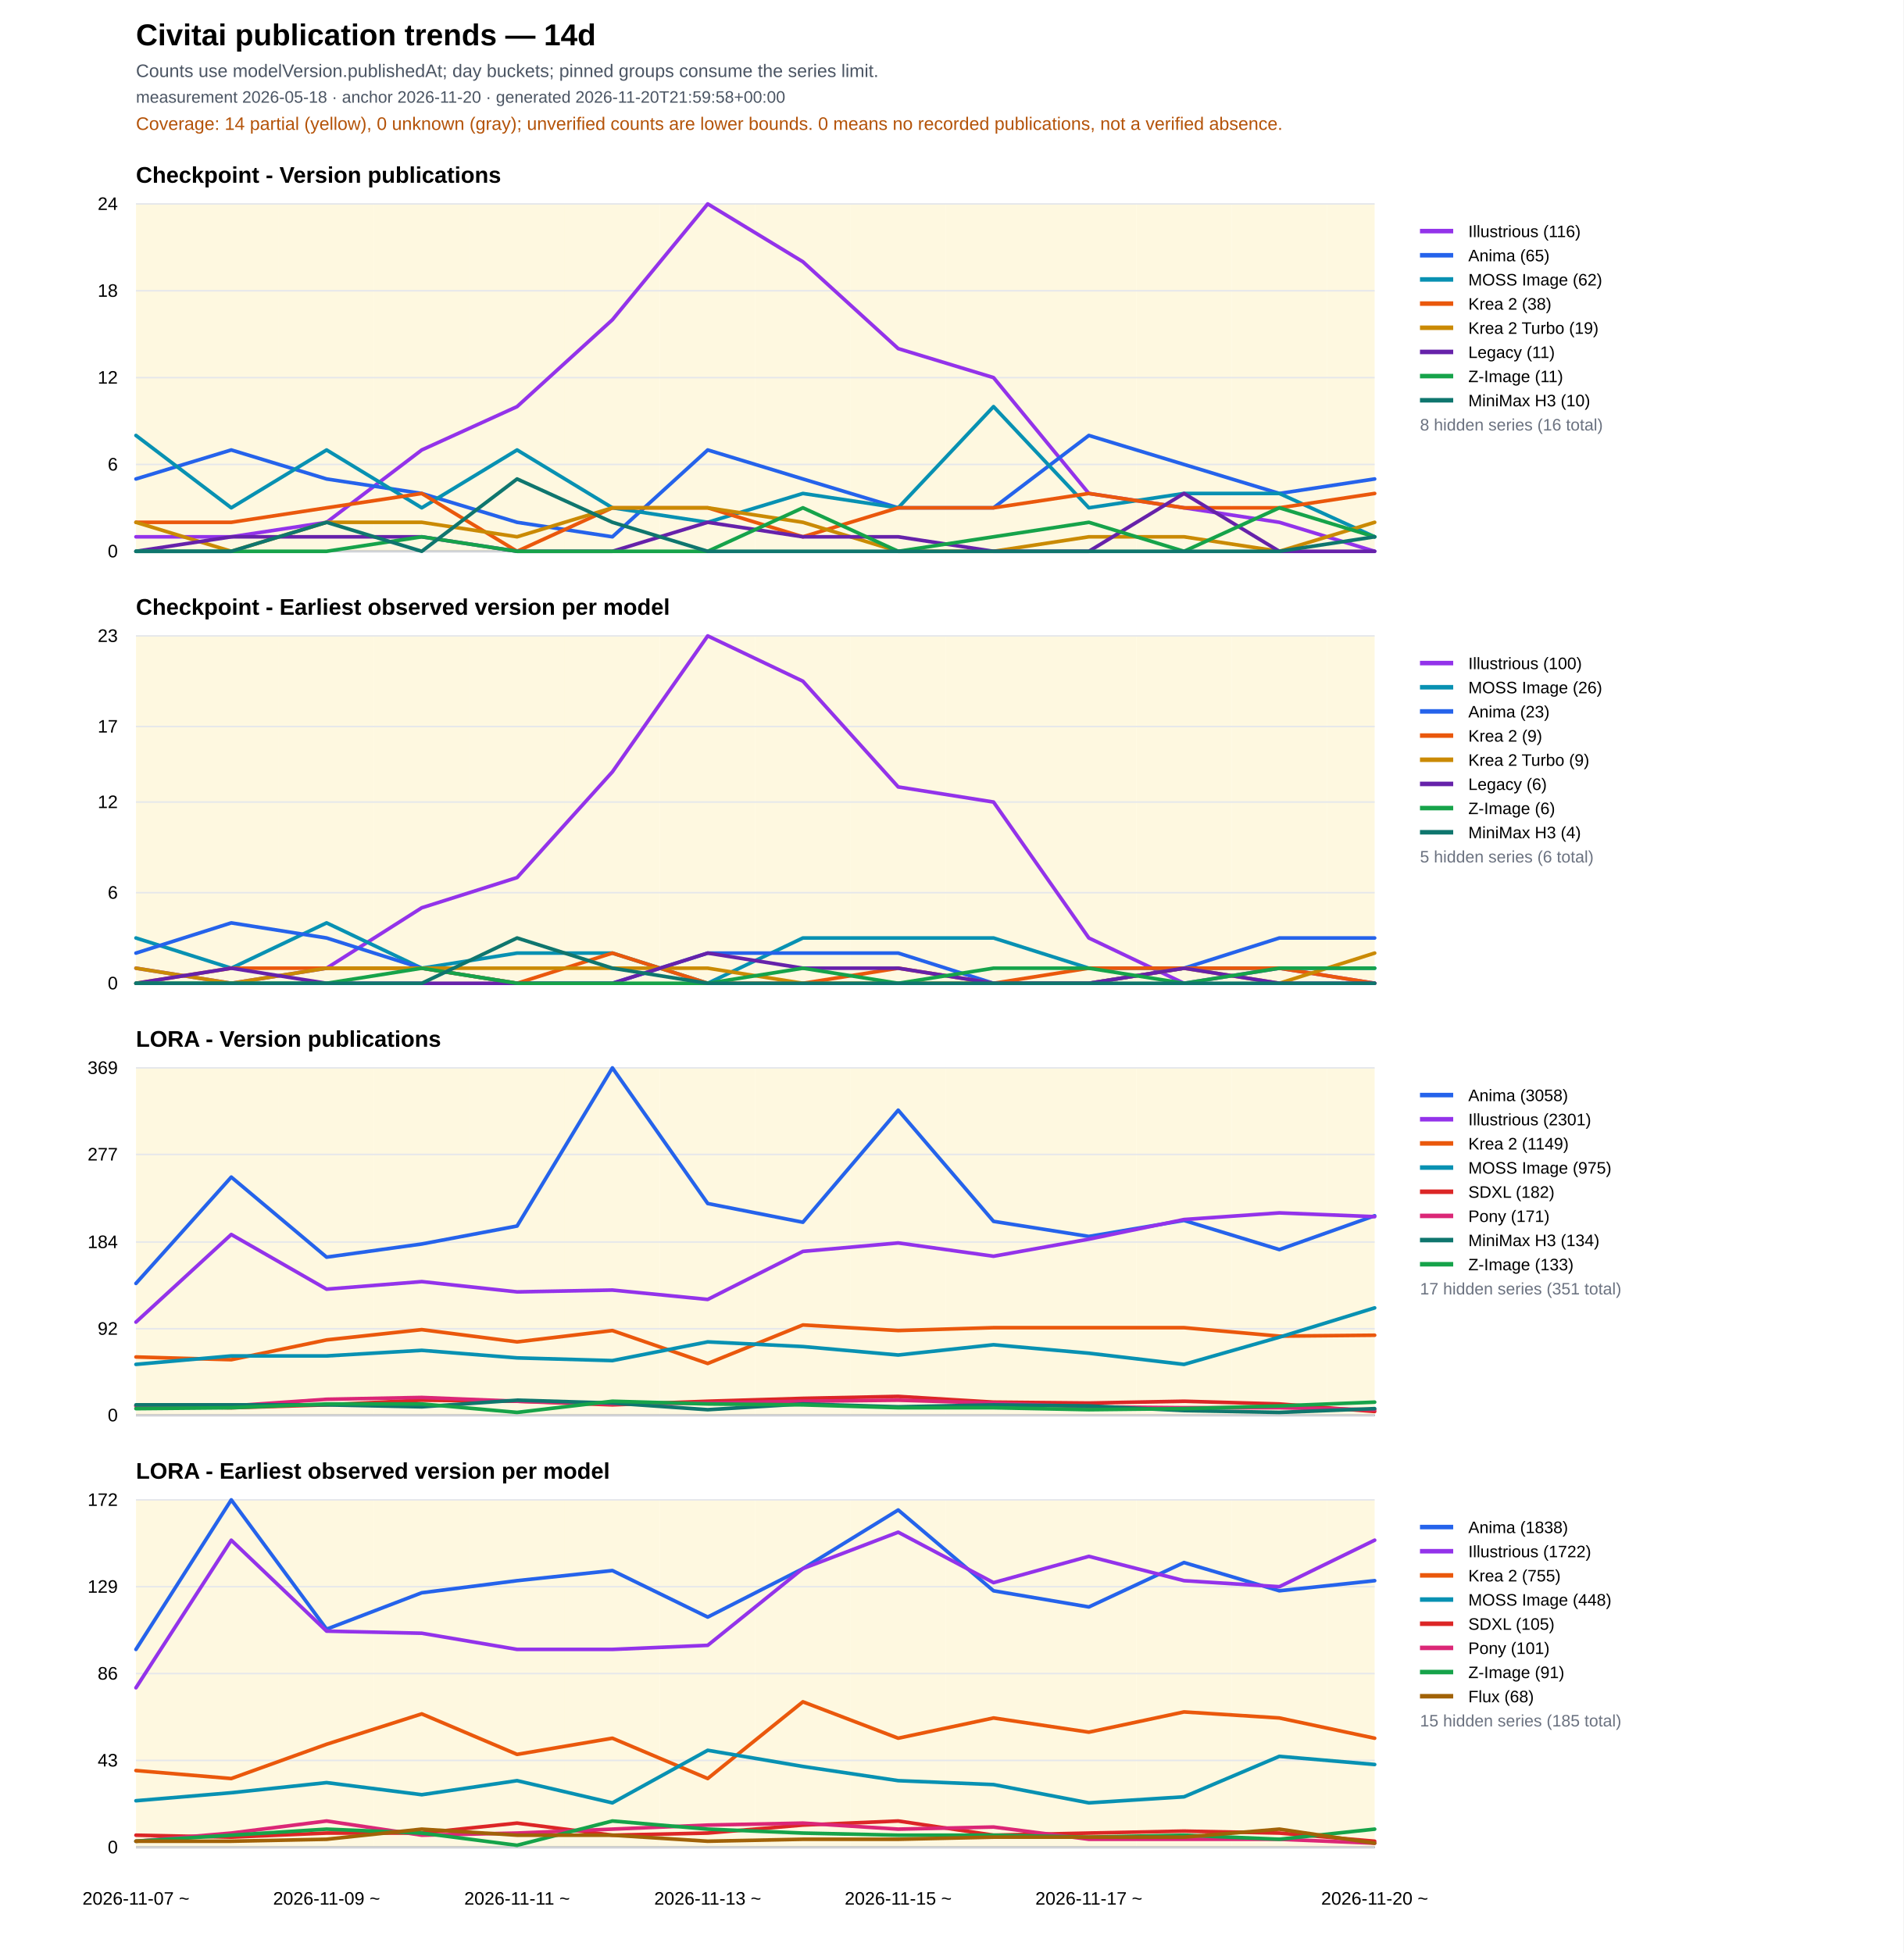
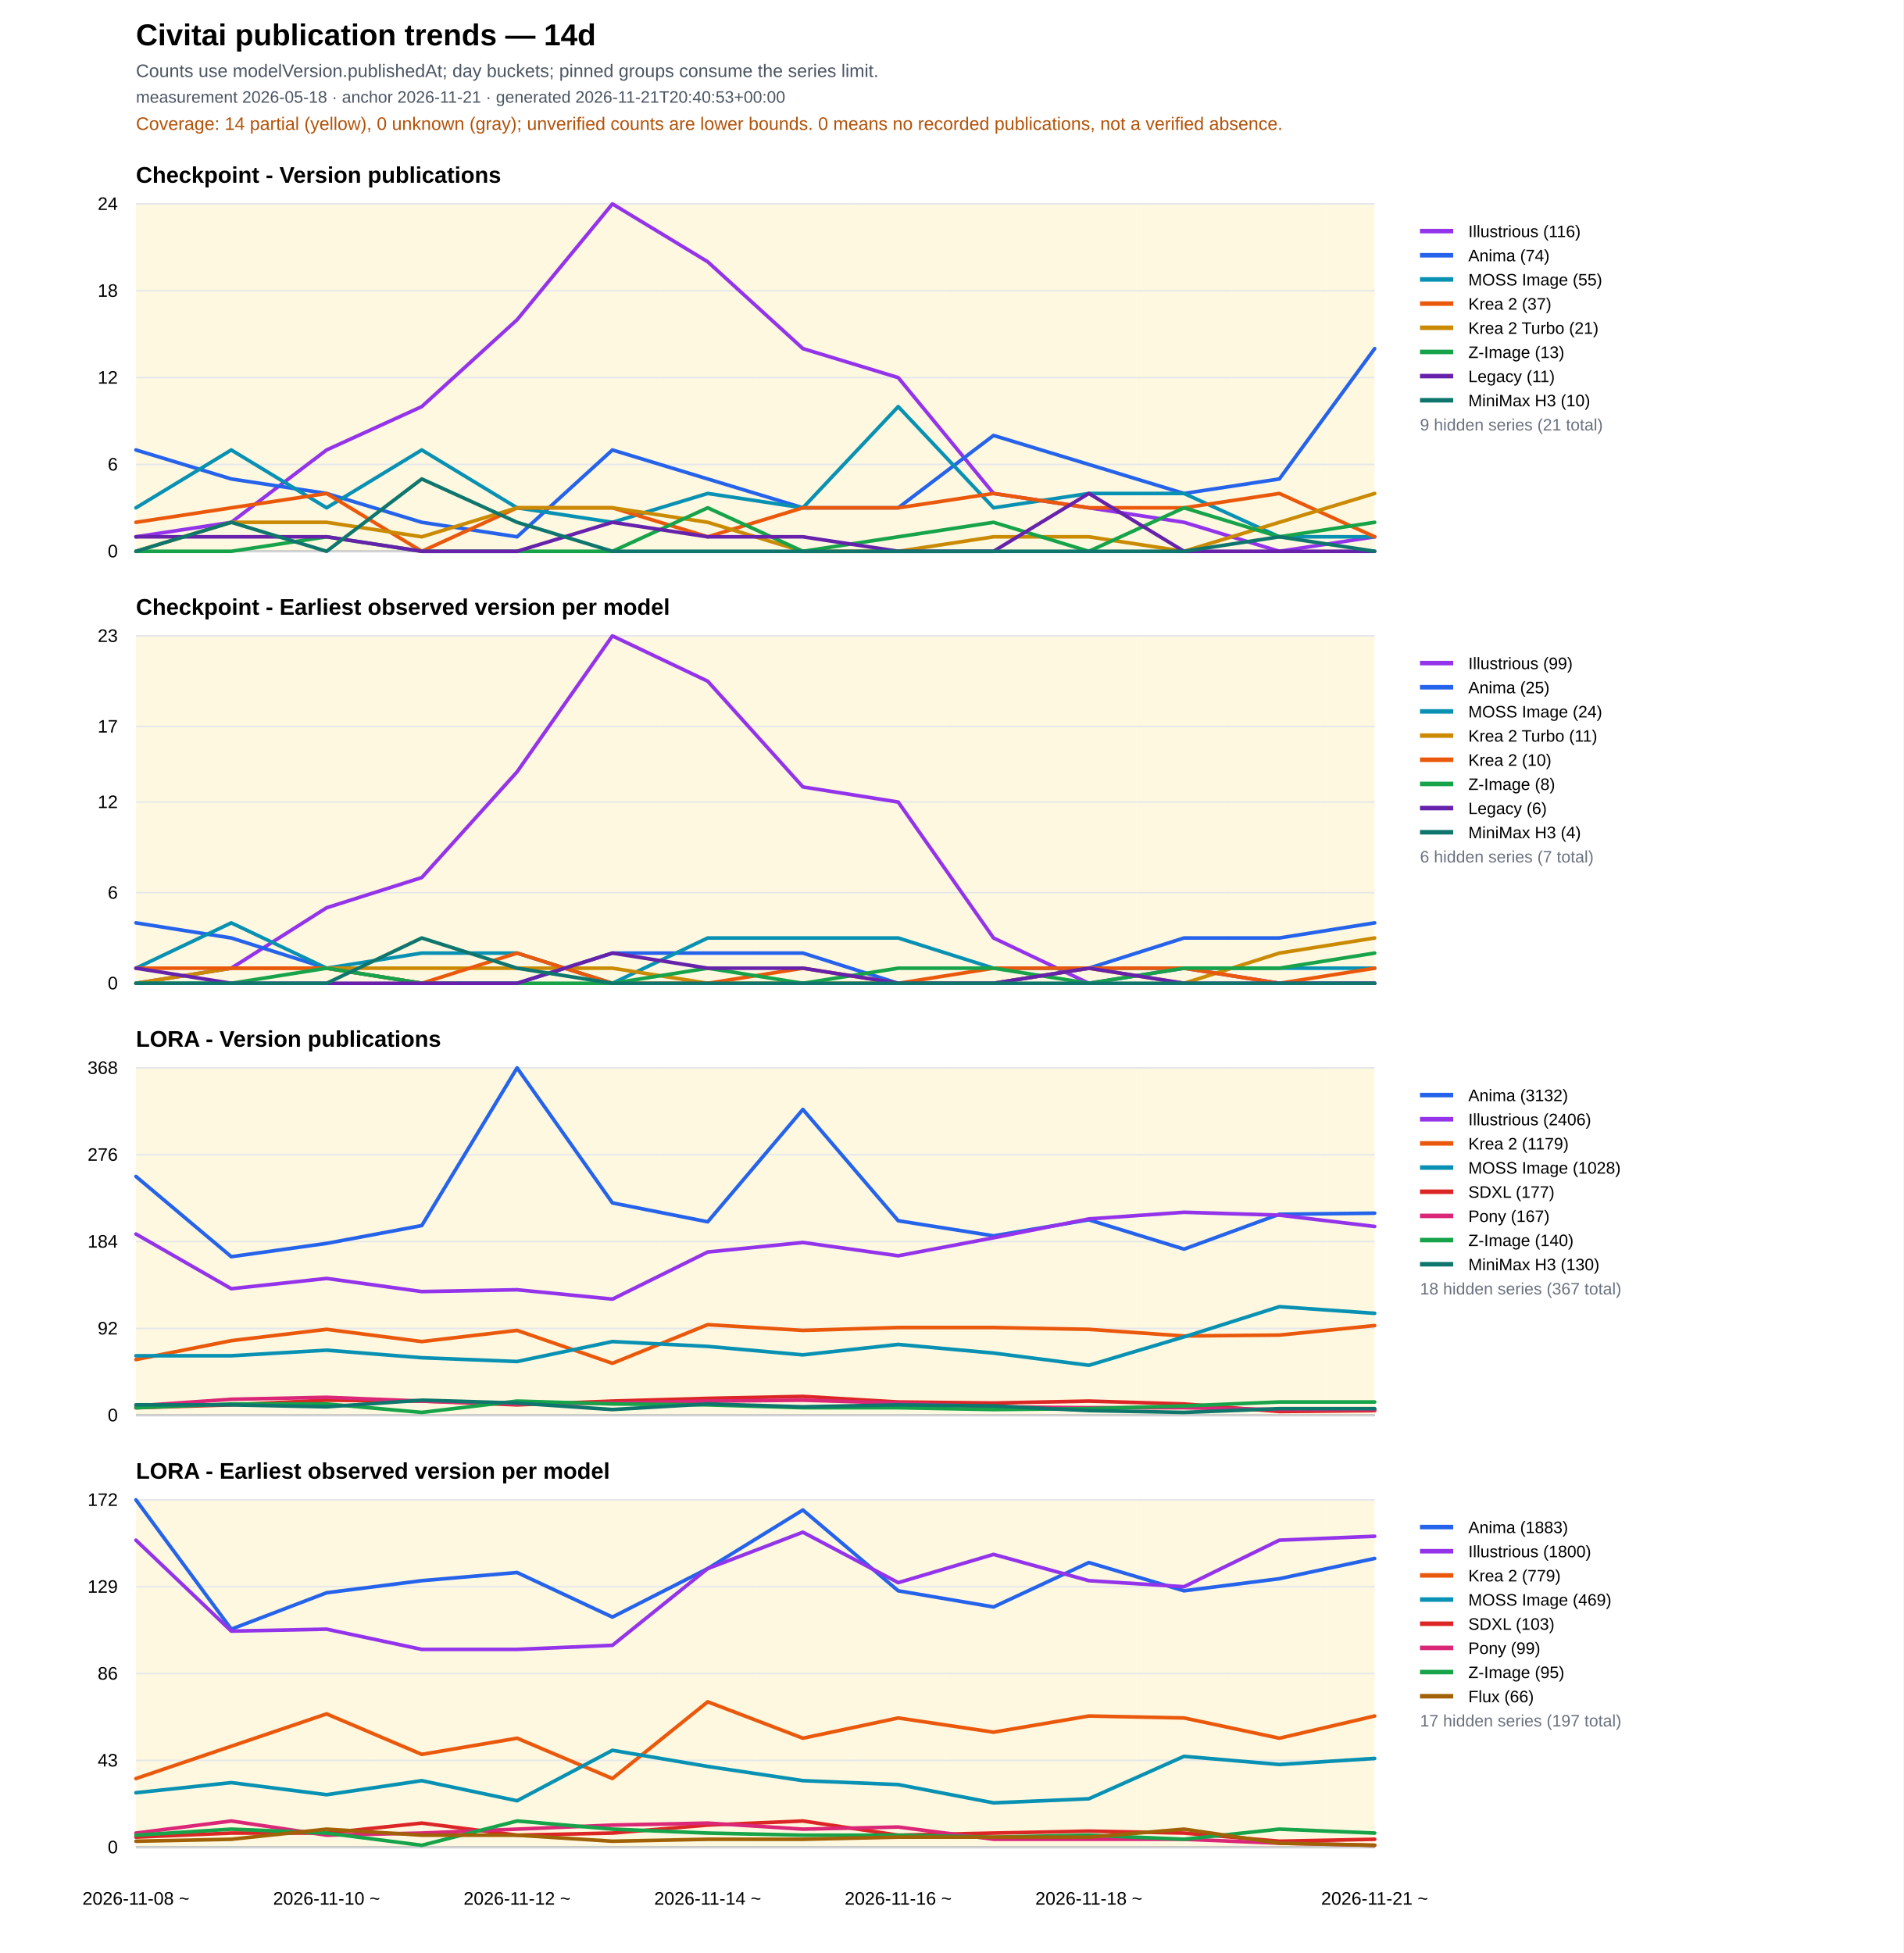
<svg xmlns="http://www.w3.org/2000/svg" width="1260" height="1293" viewBox="0 0 1260 1293">
  <rect width="100%" height="100%" fill="#ffffff" />
  <text x="90" y="30" font-family="Arial" font-size="20" font-weight="700">Civitai publication trends — 14d</text>
  <text x="90" y="51" font-family="Arial" font-size="12" fill="#4b5563">Counts use modelVersion.publishedAt; day buckets; pinned groups consume the series limit.</text>
-   <text x="90" y="68" font-family="Arial" font-size="11" fill="#4b5563">measurement 2026-05-18 · anchor 2026-11-20 · generated 2026-11-20T21:59:58+00:00</text>
+   <text x="90" y="68" font-family="Arial" font-size="11" fill="#4b5563">measurement 2026-05-18 · anchor 2026-11-21 · generated 2026-11-21T20:40:53+00:00</text>
  <text x="90" y="86" font-family="Arial" font-size="12" fill="#b45309">Coverage: 14 partial (yellow), 0 unknown (gray); unverified counts are lower bounds. 0 means no recorded publications, not a verified absence.</text>
  <text x="90" y="121.0" font-family="Arial" font-size="15" font-weight="700">Checkpoint - Version publications</text>
  <rect data-quality="partial" x="90.0" y="135.0" width="31.5" height="230" fill="#fef3c7" opacity="0.55" />
  <rect data-quality="partial" x="121.5" y="135.0" width="63.1" height="230" fill="#fef3c7" opacity="0.55" />
  <rect data-quality="partial" x="184.6" y="135.0" width="63.1" height="230" fill="#fef3c7" opacity="0.55" />
  <rect data-quality="partial" x="247.7" y="135.0" width="63.1" height="230" fill="#fef3c7" opacity="0.55" />
  <rect data-quality="partial" x="310.8" y="135.0" width="63.1" height="230" fill="#fef3c7" opacity="0.55" />
  <rect data-quality="partial" x="373.8" y="135.0" width="63.1" height="230" fill="#fef3c7" opacity="0.55" />
  <rect data-quality="partial" x="436.9" y="135.0" width="63.1" height="230" fill="#fef3c7" opacity="0.55" />
  <rect data-quality="partial" x="500.0" y="135.0" width="63.1" height="230" fill="#fef3c7" opacity="0.55" />
  <rect data-quality="partial" x="563.1" y="135.0" width="63.1" height="230" fill="#fef3c7" opacity="0.55" />
  <rect data-quality="partial" x="626.2" y="135.0" width="63.1" height="230" fill="#fef3c7" opacity="0.55" />
  <rect data-quality="partial" x="689.2" y="135.0" width="63.1" height="230" fill="#fef3c7" opacity="0.55" />
  <rect data-quality="partial" x="752.3" y="135.0" width="63.1" height="230" fill="#fef3c7" opacity="0.55" />
  <rect data-quality="partial" x="815.4" y="135.0" width="63.1" height="230" fill="#fef3c7" opacity="0.55" />
  <rect data-quality="partial" x="878.5" y="135.0" width="31.5" height="230" fill="#fef3c7" opacity="0.55" />
  <line x1="90" y1="365.0" x2="910" y2="365.0" stroke="#111827" />
  <line x1="90" y1="365.0" x2="910" y2="365.0" stroke="#e5e7eb" />
  <text x="78" y="369.0" text-anchor="end" font-family="Arial" font-size="12">0</text>
  <line x1="90" y1="307.5" x2="910" y2="307.5" stroke="#e5e7eb" />
  <text x="78" y="311.5" text-anchor="end" font-family="Arial" font-size="12">6</text>
  <line x1="90" y1="250.0" x2="910" y2="250.0" stroke="#e5e7eb" />
  <text x="78" y="254.0" text-anchor="end" font-family="Arial" font-size="12">12</text>
  <line x1="90" y1="192.5" x2="910" y2="192.5" stroke="#e5e7eb" />
  <text x="78" y="196.5" text-anchor="end" font-family="Arial" font-size="12">18</text>
  <line x1="90" y1="135.0" x2="910" y2="135.0" stroke="#e5e7eb" />
  <text x="78" y="139.0" text-anchor="end" font-family="Arial" font-size="12">24</text>
-   <polyline fill="none" stroke="#9333ea" stroke-width="2.4" stroke-linejoin="round" stroke-linecap="round" points="90.0,355.4 153.1,355.4 216.2,345.8 279.2,297.9 342.3,269.2 405.4,211.7 468.5,135.0 531.5,173.3 594.6,230.8 657.7,250.0 720.8,326.7 783.8,336.2 846.9,345.8 910.0,365.0" />
+   <polyline fill="none" stroke="#9333ea" stroke-width="2.4" stroke-linejoin="round" stroke-linecap="round" points="90.0,355.4 153.1,345.8 216.2,297.9 279.2,269.2 342.3,211.7 405.4,135.0 468.5,173.3 531.5,230.8 594.6,250.0 657.7,326.7 720.8,336.2 783.8,345.8 846.9,365.0 910.0,355.4" />
  <line x1="940" y1="153" x2="962" y2="153" stroke="#9333ea" stroke-width="3" />
  <text x="972" y="157" font-family="Arial" font-size="11">
    <tspan x="972" dy="0">Illustrious (116)</tspan>
  </text>
-   <polyline fill="none" stroke="#2563eb" stroke-width="2.4" stroke-linejoin="round" stroke-linecap="round" points="90.0,317.1 153.1,297.9 216.2,317.1 279.2,326.7 342.3,345.8 405.4,355.4 468.5,297.9 531.5,317.1 594.6,336.2 657.7,336.2 720.8,288.3 783.8,307.5 846.9,326.7 910.0,317.1" />
+   <polyline fill="none" stroke="#2563eb" stroke-width="2.4" stroke-linejoin="round" stroke-linecap="round" points="90.0,297.9 153.1,317.1 216.2,326.7 279.2,345.8 342.3,355.4 405.4,297.9 468.5,317.1 531.5,336.2 594.6,336.2 657.7,288.3 720.8,307.5 783.8,326.7 846.9,317.1 910.0,230.8" />
  <line x1="940" y1="169" x2="962" y2="169" stroke="#2563eb" stroke-width="3" />
  <text x="972" y="173" font-family="Arial" font-size="11">
-     <tspan x="972" dy="0">Anima (65)</tspan>
-   </text>
-   <polyline fill="none" stroke="#0891b2" stroke-width="2.4" stroke-linejoin="round" stroke-linecap="round" points="90.0,288.3 153.1,336.2 216.2,297.9 279.2,336.2 342.3,297.9 405.4,336.2 468.5,345.8 531.5,326.7 594.6,336.2 657.7,269.2 720.8,336.2 783.8,326.7 846.9,326.7 910.0,355.4" />
+     <tspan x="972" dy="0">Anima (74)</tspan>
+   </text>
+   <polyline fill="none" stroke="#0891b2" stroke-width="2.4" stroke-linejoin="round" stroke-linecap="round" points="90.0,336.2 153.1,297.9 216.2,336.2 279.2,297.9 342.3,336.2 405.4,345.8 468.5,326.7 531.5,336.2 594.6,269.2 657.7,336.2 720.8,326.7 783.8,326.7 846.9,355.4 910.0,355.4" />
  <line x1="940" y1="185" x2="962" y2="185" stroke="#0891b2" stroke-width="3" />
  <text x="972" y="189" font-family="Arial" font-size="11">
-     <tspan x="972" dy="0">MOSS Image (62)</tspan>
-   </text>
-   <polyline fill="none" stroke="#ea580c" stroke-width="2.4" stroke-linejoin="round" stroke-linecap="round" points="90.0,345.8 153.1,345.8 216.2,336.2 279.2,326.7 342.3,365.0 405.4,336.2 468.5,336.2 531.5,355.4 594.6,336.2 657.7,336.2 720.8,326.7 783.8,336.2 846.9,336.2 910.0,326.7" />
+     <tspan x="972" dy="0">MOSS Image (55)</tspan>
+   </text>
+   <polyline fill="none" stroke="#ea580c" stroke-width="2.4" stroke-linejoin="round" stroke-linecap="round" points="90.0,345.8 153.1,336.2 216.2,326.7 279.2,365.0 342.3,336.2 405.4,336.2 468.5,355.4 531.5,336.2 594.6,336.2 657.7,326.7 720.8,336.2 783.8,336.2 846.9,326.7 910.0,355.4" />
  <line x1="940" y1="201" x2="962" y2="201" stroke="#ea580c" stroke-width="3" />
  <text x="972" y="205" font-family="Arial" font-size="11">
-     <tspan x="972" dy="0">Krea 2 (38)</tspan>
-   </text>
-   <polyline fill="none" stroke="#ca8a04" stroke-width="2.4" stroke-linejoin="round" stroke-linecap="round" points="90.0,345.8 153.1,365.0 216.2,345.8 279.2,345.8 342.3,355.4 405.4,336.2 468.5,336.2 531.5,345.8 594.6,365.0 657.7,365.0 720.8,355.4 783.8,355.4 846.9,365.0 910.0,345.8" />
+     <tspan x="972" dy="0">Krea 2 (37)</tspan>
+   </text>
+   <polyline fill="none" stroke="#ca8a04" stroke-width="2.4" stroke-linejoin="round" stroke-linecap="round" points="90.0,365.0 153.1,345.8 216.2,345.8 279.2,355.4 342.3,336.2 405.4,336.2 468.5,345.8 531.5,365.0 594.6,365.0 657.7,355.4 720.8,355.4 783.8,365.0 846.9,345.8 910.0,326.7" />
  <line x1="940" y1="217" x2="962" y2="217" stroke="#ca8a04" stroke-width="3" />
  <text x="972" y="221" font-family="Arial" font-size="11">
-     <tspan x="972" dy="0">Krea 2 Turbo (19)</tspan>
-   </text>
-   <polyline fill="none" stroke="#6622aa" stroke-width="2.4" stroke-linejoin="round" stroke-linecap="round" points="90.0,365.0 153.1,355.4 216.2,355.4 279.2,355.4 342.3,365.0 405.4,365.0 468.5,345.8 531.5,355.4 594.6,355.4 657.7,365.0 720.8,365.0 783.8,326.7 846.9,365.0 910.0,365.0" />
-   <line x1="940" y1="233" x2="962" y2="233" stroke="#6622aa" stroke-width="3" />
+     <tspan x="972" dy="0">Krea 2 Turbo (21)</tspan>
+   </text>
+   <polyline fill="none" stroke="#16a34a" stroke-width="2.4" stroke-linejoin="round" stroke-linecap="round" points="90.0,365.0 153.1,365.0 216.2,355.4 279.2,365.0 342.3,365.0 405.4,365.0 468.5,336.2 531.5,365.0 594.6,355.4 657.7,345.8 720.8,365.0 783.8,336.2 846.9,355.4 910.0,345.8" />
+   <line x1="940" y1="233" x2="962" y2="233" stroke="#16a34a" stroke-width="3" />
  <text x="972" y="237" font-family="Arial" font-size="11">
+     <tspan x="972" dy="0">Z-Image (13)</tspan>
+   </text>
+   <polyline fill="none" stroke="#6622aa" stroke-width="2.4" stroke-linejoin="round" stroke-linecap="round" points="90.0,355.4 153.1,355.4 216.2,355.4 279.2,365.0 342.3,365.0 405.4,345.8 468.5,355.4 531.5,355.4 594.6,365.0 657.7,365.0 720.8,326.7 783.8,365.0 846.9,365.0 910.0,365.0" />
+   <line x1="940" y1="249" x2="962" y2="249" stroke="#6622aa" stroke-width="3" />
+   <text x="972" y="253" font-family="Arial" font-size="11">
    <tspan x="972" dy="0">Legacy (11)</tspan>
  </text>
-   <polyline fill="none" stroke="#16a34a" stroke-width="2.4" stroke-linejoin="round" stroke-linecap="round" points="90.0,365.0 153.1,365.0 216.2,365.0 279.2,355.4 342.3,365.0 405.4,365.0 468.5,365.0 531.5,336.2 594.6,365.0 657.7,355.4 720.8,345.8 783.8,365.0 846.9,336.2 910.0,355.4" />
-   <line x1="940" y1="249" x2="962" y2="249" stroke="#16a34a" stroke-width="3" />
-   <text x="972" y="253" font-family="Arial" font-size="11">
-     <tspan x="972" dy="0">Z-Image (11)</tspan>
-   </text>
-   <polyline fill="none" stroke="#0f766e" stroke-width="2.4" stroke-linejoin="round" stroke-linecap="round" points="90.0,365.0 153.1,365.0 216.2,345.8 279.2,365.0 342.3,317.1 405.4,345.8 468.5,365.0 531.5,365.0 594.6,365.0 657.7,365.0 720.8,365.0 783.8,365.0 846.9,365.0 910.0,355.4" />
+   <polyline fill="none" stroke="#0f766e" stroke-width="2.4" stroke-linejoin="round" stroke-linecap="round" points="90.0,365.0 153.1,345.8 216.2,365.0 279.2,317.1 342.3,345.8 405.4,365.0 468.5,365.0 531.5,365.0 594.6,365.0 657.7,365.0 720.8,365.0 783.8,365.0 846.9,355.4 910.0,365.0" />
  <line x1="940" y1="265" x2="962" y2="265" stroke="#0f766e" stroke-width="3" />
  <text x="972" y="269" font-family="Arial" font-size="11">
    <tspan x="972" dy="0">MiniMax H3 (10)</tspan>
  </text>
-   <text x="940" y="285" font-family="Arial" font-size="11" fill="#6b7280">8 hidden series (16 total)</text>
+   <text x="940" y="285" font-family="Arial" font-size="11" fill="#6b7280">9 hidden series (21 total)</text>
  <text x="90" y="407.0" font-family="Arial" font-size="15" font-weight="700">Checkpoint - Earliest observed version per model</text>
  <rect data-quality="partial" x="90.0" y="421.0" width="31.5" height="230" fill="#fef3c7" opacity="0.55" />
  <rect data-quality="partial" x="121.5" y="421.0" width="63.1" height="230" fill="#fef3c7" opacity="0.55" />
  <rect data-quality="partial" x="184.6" y="421.0" width="63.1" height="230" fill="#fef3c7" opacity="0.55" />
  <rect data-quality="partial" x="247.7" y="421.0" width="63.1" height="230" fill="#fef3c7" opacity="0.55" />
  <rect data-quality="partial" x="310.8" y="421.0" width="63.1" height="230" fill="#fef3c7" opacity="0.55" />
  <rect data-quality="partial" x="373.8" y="421.0" width="63.1" height="230" fill="#fef3c7" opacity="0.55" />
  <rect data-quality="partial" x="436.9" y="421.0" width="63.1" height="230" fill="#fef3c7" opacity="0.55" />
  <rect data-quality="partial" x="500.0" y="421.0" width="63.1" height="230" fill="#fef3c7" opacity="0.55" />
  <rect data-quality="partial" x="563.1" y="421.0" width="63.1" height="230" fill="#fef3c7" opacity="0.55" />
  <rect data-quality="partial" x="626.2" y="421.0" width="63.1" height="230" fill="#fef3c7" opacity="0.55" />
  <rect data-quality="partial" x="689.2" y="421.0" width="63.1" height="230" fill="#fef3c7" opacity="0.55" />
  <rect data-quality="partial" x="752.3" y="421.0" width="63.1" height="230" fill="#fef3c7" opacity="0.55" />
  <rect data-quality="partial" x="815.4" y="421.0" width="63.1" height="230" fill="#fef3c7" opacity="0.55" />
  <rect data-quality="partial" x="878.5" y="421.0" width="31.5" height="230" fill="#fef3c7" opacity="0.55" />
  <line x1="90" y1="651.0" x2="910" y2="651.0" stroke="#111827" />
  <line x1="90" y1="651.0" x2="910" y2="651.0" stroke="#e5e7eb" />
  <text x="78" y="655.0" text-anchor="end" font-family="Arial" font-size="12">0</text>
  <line x1="90" y1="591.0" x2="910" y2="591.0" stroke="#e5e7eb" />
  <text x="78" y="595.0" text-anchor="end" font-family="Arial" font-size="12">6</text>
  <line x1="90" y1="531.0" x2="910" y2="531.0" stroke="#e5e7eb" />
  <text x="78" y="535.0" text-anchor="end" font-family="Arial" font-size="12">12</text>
  <line x1="90" y1="481.0" x2="910" y2="481.0" stroke="#e5e7eb" />
  <text x="78" y="485.0" text-anchor="end" font-family="Arial" font-size="12">17</text>
  <line x1="90" y1="421.0" x2="910" y2="421.0" stroke="#e5e7eb" />
  <text x="78" y="425.0" text-anchor="end" font-family="Arial" font-size="12">23</text>
-   <polyline fill="none" stroke="#9333ea" stroke-width="2.4" stroke-linejoin="round" stroke-linecap="round" points="90.0,641.0 153.1,651.0 216.2,641.0 279.2,601.0 342.3,581.0 405.4,511.0 468.5,421.0 531.5,451.0 594.6,521.0 657.7,531.0 720.8,621.0 783.8,651.0 846.9,641.0 910.0,651.0" />
+   <polyline fill="none" stroke="#9333ea" stroke-width="2.4" stroke-linejoin="round" stroke-linecap="round" points="90.0,651.0 153.1,641.0 216.2,601.0 279.2,581.0 342.3,511.0 405.4,421.0 468.5,451.0 531.5,521.0 594.6,531.0 657.7,621.0 720.8,651.0 783.8,641.0 846.9,651.0 910.0,651.0" />
  <line x1="940" y1="439" x2="962" y2="439" stroke="#9333ea" stroke-width="3" />
  <text x="972" y="443" font-family="Arial" font-size="11">
-     <tspan x="972" dy="0">Illustrious (100)</tspan>
-   </text>
-   <polyline fill="none" stroke="#0891b2" stroke-width="2.4" stroke-linejoin="round" stroke-linecap="round" points="90.0,621.0 153.1,641.0 216.2,611.0 279.2,641.0 342.3,631.0 405.4,631.0 468.5,651.0 531.5,621.0 594.6,621.0 657.7,621.0 720.8,641.0 783.8,641.0 846.9,641.0 910.0,641.0" />
-   <line x1="940" y1="455" x2="962" y2="455" stroke="#0891b2" stroke-width="3" />
+     <tspan x="972" dy="0">Illustrious (99)</tspan>
+   </text>
+   <polyline fill="none" stroke="#2563eb" stroke-width="2.4" stroke-linejoin="round" stroke-linecap="round" points="90.0,611.0 153.1,621.0 216.2,641.0 279.2,651.0 342.3,651.0 405.4,631.0 468.5,631.0 531.5,631.0 594.6,651.0 657.7,651.0 720.8,641.0 783.8,621.0 846.9,621.0 910.0,611.0" />
+   <line x1="940" y1="455" x2="962" y2="455" stroke="#2563eb" stroke-width="3" />
  <text x="972" y="459" font-family="Arial" font-size="11">
-     <tspan x="972" dy="0">MOSS Image (26)</tspan>
-   </text>
-   <polyline fill="none" stroke="#2563eb" stroke-width="2.4" stroke-linejoin="round" stroke-linecap="round" points="90.0,631.0 153.1,611.0 216.2,621.0 279.2,641.0 342.3,651.0 405.4,651.0 468.5,631.0 531.5,631.0 594.6,631.0 657.7,651.0 720.8,651.0 783.8,641.0 846.9,621.0 910.0,621.0" />
-   <line x1="940" y1="471" x2="962" y2="471" stroke="#2563eb" stroke-width="3" />
+     <tspan x="972" dy="0">Anima (25)</tspan>
+   </text>
+   <polyline fill="none" stroke="#0891b2" stroke-width="2.4" stroke-linejoin="round" stroke-linecap="round" points="90.0,641.0 153.1,611.0 216.2,641.0 279.2,631.0 342.3,631.0 405.4,651.0 468.5,621.0 531.5,621.0 594.6,621.0 657.7,641.0 720.8,641.0 783.8,641.0 846.9,641.0 910.0,641.0" />
+   <line x1="940" y1="471" x2="962" y2="471" stroke="#0891b2" stroke-width="3" />
  <text x="972" y="475" font-family="Arial" font-size="11">
-     <tspan x="972" dy="0">Anima (23)</tspan>
-   </text>
-   <polyline fill="none" stroke="#ea580c" stroke-width="2.4" stroke-linejoin="round" stroke-linecap="round" points="90.0,651.0 153.1,641.0 216.2,641.0 279.2,641.0 342.3,651.0 405.4,631.0 468.5,651.0 531.5,651.0 594.6,641.0 657.7,651.0 720.8,641.0 783.8,641.0 846.9,641.0 910.0,651.0" />
-   <line x1="940" y1="487" x2="962" y2="487" stroke="#ea580c" stroke-width="3" />
+     <tspan x="972" dy="0">MOSS Image (24)</tspan>
+   </text>
+   <polyline fill="none" stroke="#ca8a04" stroke-width="2.4" stroke-linejoin="round" stroke-linecap="round" points="90.0,651.0 153.1,641.0 216.2,641.0 279.2,641.0 342.3,641.0 405.4,641.0 468.5,651.0 531.5,651.0 594.6,651.0 657.7,651.0 720.8,641.0 783.8,651.0 846.9,631.0 910.0,621.0" />
+   <line x1="940" y1="487" x2="962" y2="487" stroke="#ca8a04" stroke-width="3" />
  <text x="972" y="491" font-family="Arial" font-size="11">
-     <tspan x="972" dy="0">Krea 2 (9)</tspan>
-   </text>
-   <polyline fill="none" stroke="#ca8a04" stroke-width="2.4" stroke-linejoin="round" stroke-linecap="round" points="90.0,641.0 153.1,651.0 216.2,641.0 279.2,641.0 342.3,641.0 405.4,641.0 468.5,641.0 531.5,651.0 594.6,651.0 657.7,651.0 720.8,651.0 783.8,641.0 846.9,651.0 910.0,631.0" />
-   <line x1="940" y1="503" x2="962" y2="503" stroke="#ca8a04" stroke-width="3" />
+     <tspan x="972" dy="0">Krea 2 Turbo (11)</tspan>
+   </text>
+   <polyline fill="none" stroke="#ea580c" stroke-width="2.4" stroke-linejoin="round" stroke-linecap="round" points="90.0,641.0 153.1,641.0 216.2,641.0 279.2,651.0 342.3,631.0 405.4,651.0 468.5,651.0 531.5,641.0 594.6,651.0 657.7,641.0 720.8,641.0 783.8,641.0 846.9,651.0 910.0,641.0" />
+   <line x1="940" y1="503" x2="962" y2="503" stroke="#ea580c" stroke-width="3" />
  <text x="972" y="507" font-family="Arial" font-size="11">
-     <tspan x="972" dy="0">Krea 2 Turbo (9)</tspan>
-   </text>
-   <polyline fill="none" stroke="#6622aa" stroke-width="2.4" stroke-linejoin="round" stroke-linecap="round" points="90.0,651.0 153.1,641.0 216.2,651.0 279.2,651.0 342.3,651.0 405.4,651.0 468.5,631.0 531.5,641.0 594.6,641.0 657.7,651.0 720.8,651.0 783.8,641.0 846.9,651.0 910.0,651.0" />
-   <line x1="940" y1="519" x2="962" y2="519" stroke="#6622aa" stroke-width="3" />
+     <tspan x="972" dy="0">Krea 2 (10)</tspan>
+   </text>
+   <polyline fill="none" stroke="#16a34a" stroke-width="2.4" stroke-linejoin="round" stroke-linecap="round" points="90.0,651.0 153.1,651.0 216.2,641.0 279.2,651.0 342.3,651.0 405.4,651.0 468.5,641.0 531.5,651.0 594.6,641.0 657.7,641.0 720.8,651.0 783.8,641.0 846.9,641.0 910.0,631.0" />
+   <line x1="940" y1="519" x2="962" y2="519" stroke="#16a34a" stroke-width="3" />
  <text x="972" y="523" font-family="Arial" font-size="11">
+     <tspan x="972" dy="0">Z-Image (8)</tspan>
+   </text>
+   <polyline fill="none" stroke="#6622aa" stroke-width="2.4" stroke-linejoin="round" stroke-linecap="round" points="90.0,641.0 153.1,651.0 216.2,651.0 279.2,651.0 342.3,651.0 405.4,631.0 468.5,641.0 531.5,641.0 594.6,651.0 657.7,651.0 720.8,641.0 783.8,651.0 846.9,651.0 910.0,651.0" />
+   <line x1="940" y1="535" x2="962" y2="535" stroke="#6622aa" stroke-width="3" />
+   <text x="972" y="539" font-family="Arial" font-size="11">
    <tspan x="972" dy="0">Legacy (6)</tspan>
  </text>
-   <polyline fill="none" stroke="#16a34a" stroke-width="2.4" stroke-linejoin="round" stroke-linecap="round" points="90.0,651.0 153.1,651.0 216.2,651.0 279.2,641.0 342.3,651.0 405.4,651.0 468.5,651.0 531.5,641.0 594.6,651.0 657.7,641.0 720.8,641.0 783.8,651.0 846.9,641.0 910.0,641.0" />
-   <line x1="940" y1="535" x2="962" y2="535" stroke="#16a34a" stroke-width="3" />
-   <text x="972" y="539" font-family="Arial" font-size="11">
-     <tspan x="972" dy="0">Z-Image (6)</tspan>
-   </text>
-   <polyline fill="none" stroke="#0f766e" stroke-width="2.4" stroke-linejoin="round" stroke-linecap="round" points="90.0,651.0 153.1,651.0 216.2,651.0 279.2,651.0 342.3,621.0 405.4,641.0 468.5,651.0 531.5,651.0 594.6,651.0 657.7,651.0 720.8,651.0 783.8,651.0 846.9,651.0 910.0,651.0" />
+   <polyline fill="none" stroke="#0f766e" stroke-width="2.4" stroke-linejoin="round" stroke-linecap="round" points="90.0,651.0 153.1,651.0 216.2,651.0 279.2,621.0 342.3,641.0 405.4,651.0 468.5,651.0 531.5,651.0 594.6,651.0 657.7,651.0 720.8,651.0 783.8,651.0 846.9,651.0 910.0,651.0" />
  <line x1="940" y1="551" x2="962" y2="551" stroke="#0f766e" stroke-width="3" />
  <text x="972" y="555" font-family="Arial" font-size="11">
    <tspan x="972" dy="0">MiniMax H3 (4)</tspan>
  </text>
-   <text x="940" y="571" font-family="Arial" font-size="11" fill="#6b7280">5 hidden series (6 total)</text>
+   <text x="940" y="571" font-family="Arial" font-size="11" fill="#6b7280">6 hidden series (7 total)</text>
  <text x="90" y="693.0" font-family="Arial" font-size="15" font-weight="700">LORA - Version publications</text>
  <rect data-quality="partial" x="90.0" y="707.0" width="31.5" height="230" fill="#fef3c7" opacity="0.55" />
  <rect data-quality="partial" x="121.5" y="707.0" width="63.1" height="230" fill="#fef3c7" opacity="0.55" />
  <rect data-quality="partial" x="184.6" y="707.0" width="63.1" height="230" fill="#fef3c7" opacity="0.55" />
  <rect data-quality="partial" x="247.7" y="707.0" width="63.1" height="230" fill="#fef3c7" opacity="0.55" />
  <rect data-quality="partial" x="310.8" y="707.0" width="63.1" height="230" fill="#fef3c7" opacity="0.55" />
  <rect data-quality="partial" x="373.8" y="707.0" width="63.1" height="230" fill="#fef3c7" opacity="0.55" />
  <rect data-quality="partial" x="436.9" y="707.0" width="63.1" height="230" fill="#fef3c7" opacity="0.55" />
  <rect data-quality="partial" x="500.0" y="707.0" width="63.1" height="230" fill="#fef3c7" opacity="0.55" />
  <rect data-quality="partial" x="563.1" y="707.0" width="63.1" height="230" fill="#fef3c7" opacity="0.55" />
  <rect data-quality="partial" x="626.2" y="707.0" width="63.1" height="230" fill="#fef3c7" opacity="0.55" />
  <rect data-quality="partial" x="689.2" y="707.0" width="63.1" height="230" fill="#fef3c7" opacity="0.55" />
  <rect data-quality="partial" x="752.3" y="707.0" width="63.1" height="230" fill="#fef3c7" opacity="0.55" />
  <rect data-quality="partial" x="815.4" y="707.0" width="63.1" height="230" fill="#fef3c7" opacity="0.55" />
  <rect data-quality="partial" x="878.5" y="707.0" width="31.5" height="230" fill="#fef3c7" opacity="0.55" />
  <line x1="90" y1="937.0" x2="910" y2="937.0" stroke="#111827" />
  <line x1="90" y1="937.0" x2="910" y2="937.0" stroke="#e5e7eb" />
  <text x="78" y="941.0" text-anchor="end" font-family="Arial" font-size="12">0</text>
-   <line x1="90" y1="879.7" x2="910" y2="879.7" stroke="#e5e7eb" />
-   <text x="78" y="883.7" text-anchor="end" font-family="Arial" font-size="12">92</text>
-   <line x1="90" y1="822.3" x2="910" y2="822.3" stroke="#e5e7eb" />
-   <text x="78" y="826.3" text-anchor="end" font-family="Arial" font-size="12">184</text>
-   <line x1="90" y1="764.3" x2="910" y2="764.3" stroke="#e5e7eb" />
-   <text x="78" y="768.3" text-anchor="end" font-family="Arial" font-size="12">277</text>
+   <line x1="90" y1="879.5" x2="910" y2="879.5" stroke="#e5e7eb" />
+   <text x="78" y="883.5" text-anchor="end" font-family="Arial" font-size="12">92</text>
+   <line x1="90" y1="822.0" x2="910" y2="822.0" stroke="#e5e7eb" />
+   <text x="78" y="826.0" text-anchor="end" font-family="Arial" font-size="12">184</text>
+   <line x1="90" y1="764.5" x2="910" y2="764.5" stroke="#e5e7eb" />
+   <text x="78" y="768.5" text-anchor="end" font-family="Arial" font-size="12">276</text>
  <line x1="90" y1="707.0" x2="910" y2="707.0" stroke="#e5e7eb" />
-   <text x="78" y="711.0" text-anchor="end" font-family="Arial" font-size="12">369</text>
-   <polyline fill="none" stroke="#2563eb" stroke-width="2.4" stroke-linejoin="round" stroke-linecap="round" points="90.0,849.7 153.1,779.3 216.2,832.3 279.2,823.6 342.3,811.7 405.4,707.0 468.5,796.8 531.5,809.2 594.6,735.0 657.7,808.6 720.8,818.6 783.8,808.0 846.9,827.3 910.0,804.9" />
+   <text x="78" y="711.0" text-anchor="end" font-family="Arial" font-size="12">368</text>
+   <polyline fill="none" stroke="#2563eb" stroke-width="2.4" stroke-linejoin="round" stroke-linecap="round" points="90.0,778.9 153.1,832.0 216.2,823.2 279.2,811.4 342.3,707.0 405.4,796.4 468.5,808.9 531.5,734.5 594.6,808.2 657.7,818.2 720.8,807.6 783.8,827.0 846.9,803.9 910.0,803.2" />
  <line x1="940" y1="725" x2="962" y2="725" stroke="#2563eb" stroke-width="3" />
  <text x="972" y="729" font-family="Arial" font-size="11">
-     <tspan x="972" dy="0">Anima (3058)</tspan>
-   </text>
-   <polyline fill="none" stroke="#9333ea" stroke-width="2.4" stroke-linejoin="round" stroke-linecap="round" points="90.0,875.3 153.1,817.3 216.2,853.5 279.2,848.5 342.3,855.3 405.4,854.1 468.5,860.3 531.5,828.5 594.6,822.9 657.7,831.7 720.8,820.4 783.8,807.4 846.9,803.0 910.0,805.5" />
+     <tspan x="972" dy="0">Anima (3132)</tspan>
+   </text>
+   <polyline fill="none" stroke="#9333ea" stroke-width="2.4" stroke-linejoin="round" stroke-linecap="round" points="90.0,817.0 153.1,853.2 216.2,846.4 279.2,855.1 342.3,853.9 405.4,860.1 468.5,828.9 531.5,822.6 594.6,831.4 657.7,819.5 720.8,807.0 783.8,802.6 846.9,804.5 910.0,812.0" />
  <line x1="940" y1="741" x2="962" y2="741" stroke="#9333ea" stroke-width="3" />
  <text x="972" y="745" font-family="Arial" font-size="11">
-     <tspan x="972" dy="0">Illustrious (2301)</tspan>
-   </text>
-   <polyline fill="none" stroke="#ea580c" stroke-width="2.4" stroke-linejoin="round" stroke-linecap="round" points="90.0,898.4 153.1,900.2 216.2,887.1 279.2,880.3 342.3,888.4 405.4,880.9 468.5,902.7 531.5,877.2 594.6,880.9 657.7,879.0 720.8,879.0 783.8,879.0 846.9,884.6 910.0,884.0" />
+     <tspan x="972" dy="0">Illustrious (2406)</tspan>
+   </text>
+   <polyline fill="none" stroke="#ea580c" stroke-width="2.4" stroke-linejoin="round" stroke-linecap="round" points="90.0,900.1 153.1,887.6 216.2,880.1 279.2,888.2 342.3,880.8 405.4,902.6 468.5,877.0 531.5,880.8 594.6,878.9 657.7,878.9 720.8,880.1 783.8,884.5 846.9,883.9 910.0,877.6" />
  <line x1="940" y1="757" x2="962" y2="757" stroke="#ea580c" stroke-width="3" />
  <text x="972" y="761" font-family="Arial" font-size="11">
-     <tspan x="972" dy="0">Krea 2 (1149)</tspan>
-   </text>
-   <polyline fill="none" stroke="#0891b2" stroke-width="2.4" stroke-linejoin="round" stroke-linecap="round" points="90.0,903.3 153.1,897.7 216.2,897.7 279.2,894.0 342.3,899.0 405.4,900.8 468.5,888.4 531.5,891.5 594.6,897.1 657.7,890.3 720.8,895.9 783.8,903.3 846.9,885.3 910.0,865.9" />
+     <tspan x="972" dy="0">Krea 2 (1179)</tspan>
+   </text>
+   <polyline fill="none" stroke="#0891b2" stroke-width="2.4" stroke-linejoin="round" stroke-linecap="round" points="90.0,897.6 153.1,897.6 216.2,893.9 279.2,898.9 342.3,901.4 405.4,888.2 468.5,891.4 531.5,897.0 594.6,890.1 657.7,895.8 720.8,903.9 783.8,885.1 846.9,865.1 910.0,869.5" />
  <line x1="940" y1="773" x2="962" y2="773" stroke="#0891b2" stroke-width="3" />
  <text x="972" y="777" font-family="Arial" font-size="11">
-     <tspan x="972" dy="0">MOSS Image (975)</tspan>
-   </text>
-   <polyline fill="none" stroke="#dc2626" stroke-width="2.4" stroke-linejoin="round" stroke-linecap="round" points="90.0,930.8 153.1,932.0 216.2,930.1 279.2,927.0 342.3,927.7 405.4,930.1 468.5,927.7 531.5,925.8 594.6,924.5 657.7,928.3 720.8,928.9 783.8,927.7 846.9,929.5 910.0,934.5" />
+     <tspan x="972" dy="0">MOSS Image (1028)</tspan>
+   </text>
+   <polyline fill="none" stroke="#dc2626" stroke-width="2.4" stroke-linejoin="round" stroke-linecap="round" points="90.0,932.0 153.1,930.1 216.2,927.0 279.2,927.6 342.3,930.1 405.4,927.6 468.5,925.8 531.5,924.5 594.6,928.2 657.7,928.9 720.8,927.6 783.8,929.5 846.9,934.5 910.0,933.9" />
  <line x1="940" y1="789" x2="962" y2="789" stroke="#dc2626" stroke-width="3" />
  <text x="972" y="793" font-family="Arial" font-size="11">
-     <tspan x="972" dy="0">SDXL (182)</tspan>
-   </text>
-   <polyline fill="none" stroke="#db2777" stroke-width="2.4" stroke-linejoin="round" stroke-linecap="round" points="90.0,930.8 153.1,930.8 216.2,926.4 279.2,925.2 342.3,927.7 405.4,929.5 468.5,928.9 531.5,927.7 594.6,927.0 657.7,928.9 720.8,931.4 783.8,932.0 846.9,932.0 910.0,933.3" />
+     <tspan x="972" dy="0">SDXL (177)</tspan>
+   </text>
+   <polyline fill="none" stroke="#db2777" stroke-width="2.4" stroke-linejoin="round" stroke-linecap="round" points="90.0,930.8 153.1,926.4 216.2,925.1 279.2,927.6 342.3,929.5 405.4,928.9 468.5,927.6 531.5,927.0 594.6,928.9 657.7,931.4 720.8,932.0 783.8,932.0 846.9,933.2 910.0,933.2" />
  <line x1="940" y1="805" x2="962" y2="805" stroke="#db2777" stroke-width="3" />
  <text x="972" y="809" font-family="Arial" font-size="11">
-     <tspan x="972" dy="0">Pony (171)</tspan>
-   </text>
-   <polyline fill="none" stroke="#0f766e" stroke-width="2.4" stroke-linejoin="round" stroke-linecap="round" points="90.0,930.1 153.1,930.1 216.2,930.1 279.2,931.4 342.3,927.0 405.4,928.9 468.5,933.3 531.5,929.5 594.6,931.4 657.7,930.1 720.8,930.8 783.8,933.9 846.9,935.1 910.0,932.6" />
-   <line x1="940" y1="821" x2="962" y2="821" stroke="#0f766e" stroke-width="3" />
+     <tspan x="972" dy="0">Pony (167)</tspan>
+   </text>
+   <polyline fill="none" stroke="#16a34a" stroke-width="2.4" stroke-linejoin="round" stroke-linecap="round" points="90.0,932.0 153.1,929.5 216.2,929.5 279.2,935.1 342.3,927.6 405.4,929.5 468.5,930.1 531.5,932.0 594.6,932.0 657.7,933.2 720.8,932.6 783.8,930.8 846.9,928.2 910.0,928.2" />
+   <line x1="940" y1="821" x2="962" y2="821" stroke="#16a34a" stroke-width="3" />
  <text x="972" y="825" font-family="Arial" font-size="11">
-     <tspan x="972" dy="0">MiniMax H3 (134)</tspan>
-   </text>
-   <polyline fill="none" stroke="#16a34a" stroke-width="2.4" stroke-linejoin="round" stroke-linecap="round" points="90.0,932.6 153.1,932.0 216.2,929.5 279.2,929.5 342.3,935.1 405.4,927.7 468.5,929.5 531.5,930.1 594.6,932.0 657.7,932.0 720.8,933.3 783.8,932.6 846.9,930.8 910.0,928.3" />
-   <line x1="940" y1="837" x2="962" y2="837" stroke="#16a34a" stroke-width="3" />
+     <tspan x="972" dy="0">Z-Image (140)</tspan>
+   </text>
+   <polyline fill="none" stroke="#0f766e" stroke-width="2.4" stroke-linejoin="round" stroke-linecap="round" points="90.0,930.1 153.1,930.1 216.2,931.4 279.2,927.0 342.3,928.9 405.4,933.2 468.5,929.5 531.5,931.4 594.6,930.1 657.7,930.8 720.8,933.9 783.8,935.1 846.9,932.6 910.0,932.6" />
+   <line x1="940" y1="837" x2="962" y2="837" stroke="#0f766e" stroke-width="3" />
  <text x="972" y="841" font-family="Arial" font-size="11">
-     <tspan x="972" dy="0">Z-Image (133)</tspan>
-   </text>
-   <text x="940" y="857" font-family="Arial" font-size="11" fill="#6b7280">17 hidden series (351 total)</text>
+     <tspan x="972" dy="0">MiniMax H3 (130)</tspan>
+   </text>
+   <text x="940" y="857" font-family="Arial" font-size="11" fill="#6b7280">18 hidden series (367 total)</text>
  <text x="90" y="979.0" font-family="Arial" font-size="15" font-weight="700">LORA - Earliest observed version per model</text>
  <rect data-quality="partial" x="90.0" y="993.0" width="31.5" height="230" fill="#fef3c7" opacity="0.55" />
  <rect data-quality="partial" x="121.5" y="993.0" width="63.1" height="230" fill="#fef3c7" opacity="0.55" />
  <rect data-quality="partial" x="184.6" y="993.0" width="63.1" height="230" fill="#fef3c7" opacity="0.55" />
  <rect data-quality="partial" x="247.7" y="993.0" width="63.1" height="230" fill="#fef3c7" opacity="0.55" />
  <rect data-quality="partial" x="310.8" y="993.0" width="63.1" height="230" fill="#fef3c7" opacity="0.55" />
  <rect data-quality="partial" x="373.8" y="993.0" width="63.1" height="230" fill="#fef3c7" opacity="0.55" />
  <rect data-quality="partial" x="436.9" y="993.0" width="63.1" height="230" fill="#fef3c7" opacity="0.55" />
  <rect data-quality="partial" x="500.0" y="993.0" width="63.1" height="230" fill="#fef3c7" opacity="0.55" />
  <rect data-quality="partial" x="563.1" y="993.0" width="63.1" height="230" fill="#fef3c7" opacity="0.55" />
  <rect data-quality="partial" x="626.2" y="993.0" width="63.1" height="230" fill="#fef3c7" opacity="0.55" />
  <rect data-quality="partial" x="689.2" y="993.0" width="63.1" height="230" fill="#fef3c7" opacity="0.55" />
  <rect data-quality="partial" x="752.3" y="993.0" width="63.1" height="230" fill="#fef3c7" opacity="0.55" />
  <rect data-quality="partial" x="815.4" y="993.0" width="63.1" height="230" fill="#fef3c7" opacity="0.55" />
  <rect data-quality="partial" x="878.5" y="993.0" width="31.5" height="230" fill="#fef3c7" opacity="0.55" />
  <line x1="90" y1="1223.0" x2="910" y2="1223.0" stroke="#111827" />
  <line x1="90" y1="1223.0" x2="910" y2="1223.0" stroke="#e5e7eb" />
  <text x="78" y="1227.0" text-anchor="end" font-family="Arial" font-size="12">0</text>
  <line x1="90" y1="1165.5" x2="910" y2="1165.5" stroke="#e5e7eb" />
  <text x="78" y="1169.5" text-anchor="end" font-family="Arial" font-size="12">43</text>
  <line x1="90" y1="1108.0" x2="910" y2="1108.0" stroke="#e5e7eb" />
  <text x="78" y="1112.0" text-anchor="end" font-family="Arial" font-size="12">86</text>
  <line x1="90" y1="1050.5" x2="910" y2="1050.5" stroke="#e5e7eb" />
  <text x="78" y="1054.5" text-anchor="end" font-family="Arial" font-size="12">129</text>
  <line x1="90" y1="993.0" x2="910" y2="993.0" stroke="#e5e7eb" />
  <text x="78" y="997.0" text-anchor="end" font-family="Arial" font-size="12">172</text>
-   <polyline fill="none" stroke="#2563eb" stroke-width="2.4" stroke-linejoin="round" stroke-linecap="round" points="90.0,1092.0 153.1,993.0 216.2,1078.6 279.2,1054.5 342.3,1046.5 405.4,1039.8 468.5,1070.6 531.5,1038.5 594.6,999.7 657.7,1053.2 720.8,1063.9 783.8,1034.5 846.9,1053.2 910.0,1046.5" />
+   <polyline fill="none" stroke="#2563eb" stroke-width="2.4" stroke-linejoin="round" stroke-linecap="round" points="90.0,993.0 153.1,1078.6 216.2,1054.5 279.2,1046.5 342.3,1041.1 405.4,1070.6 468.5,1038.5 531.5,999.7 594.6,1053.2 657.7,1063.9 720.8,1034.5 783.8,1053.2 846.9,1045.2 910.0,1031.8" />
  <line x1="940" y1="1011" x2="962" y2="1011" stroke="#2563eb" stroke-width="3" />
  <text x="972" y="1015" font-family="Arial" font-size="11">
-     <tspan x="972" dy="0">Anima (1838)</tspan>
-   </text>
-   <polyline fill="none" stroke="#9333ea" stroke-width="2.4" stroke-linejoin="round" stroke-linecap="round" points="90.0,1117.4 153.1,1019.7 216.2,1079.9 279.2,1081.3 342.3,1092.0 405.4,1092.0 468.5,1089.3 531.5,1038.5 594.6,1014.4 657.7,1047.8 720.8,1030.4 783.8,1046.5 846.9,1050.5 910.0,1019.7" />
+     <tspan x="972" dy="0">Anima (1883)</tspan>
+   </text>
+   <polyline fill="none" stroke="#9333ea" stroke-width="2.4" stroke-linejoin="round" stroke-linecap="round" points="90.0,1019.7 153.1,1079.9 216.2,1078.6 279.2,1092.0 342.3,1092.0 405.4,1089.3 468.5,1038.5 531.5,1014.4 594.6,1047.8 657.7,1029.1 720.8,1046.5 783.8,1050.5 846.9,1019.7 910.0,1017.1" />
  <line x1="940" y1="1027" x2="962" y2="1027" stroke="#9333ea" stroke-width="3" />
  <text x="972" y="1031" font-family="Arial" font-size="11">
-     <tspan x="972" dy="0">Illustrious (1722)</tspan>
-   </text>
-   <polyline fill="none" stroke="#ea580c" stroke-width="2.4" stroke-linejoin="round" stroke-linecap="round" points="90.0,1172.2 153.1,1177.5 216.2,1154.8 279.2,1134.7 342.3,1161.5 405.4,1150.8 468.5,1177.5 531.5,1126.7 594.6,1150.8 657.7,1137.4 720.8,1146.8 783.8,1133.4 846.9,1137.4 910.0,1150.8" />
+     <tspan x="972" dy="0">Illustrious (1800)</tspan>
+   </text>
+   <polyline fill="none" stroke="#ea580c" stroke-width="2.4" stroke-linejoin="round" stroke-linecap="round" points="90.0,1177.5 153.1,1156.1 216.2,1134.7 279.2,1161.5 342.3,1150.8 405.4,1177.5 468.5,1126.7 531.5,1150.8 594.6,1137.4 657.7,1146.8 720.8,1136.1 783.8,1137.4 846.9,1150.8 910.0,1136.1" />
  <line x1="940" y1="1043" x2="962" y2="1043" stroke="#ea580c" stroke-width="3" />
  <text x="972" y="1047" font-family="Arial" font-size="11">
-     <tspan x="972" dy="0">Krea 2 (755)</tspan>
-   </text>
-   <polyline fill="none" stroke="#0891b2" stroke-width="2.4" stroke-linejoin="round" stroke-linecap="round" points="90.0,1192.2 153.1,1186.9 216.2,1180.2 279.2,1188.2 342.3,1178.9 405.4,1193.6 468.5,1158.8 531.5,1169.5 594.6,1178.9 657.7,1181.5 720.8,1193.6 783.8,1189.6 846.9,1162.8 910.0,1168.2" />
+     <tspan x="972" dy="0">Krea 2 (779)</tspan>
+   </text>
+   <polyline fill="none" stroke="#0891b2" stroke-width="2.4" stroke-linejoin="round" stroke-linecap="round" points="90.0,1186.9 153.1,1180.2 216.2,1188.2 279.2,1178.9 342.3,1192.2 405.4,1158.8 468.5,1169.5 531.5,1178.9 594.6,1181.5 657.7,1193.6 720.8,1190.9 783.8,1162.8 846.9,1168.2 910.0,1164.2" />
  <line x1="940" y1="1059" x2="962" y2="1059" stroke="#0891b2" stroke-width="3" />
  <text x="972" y="1063" font-family="Arial" font-size="11">
-     <tspan x="972" dy="0">MOSS Image (448)</tspan>
-   </text>
-   <polyline fill="none" stroke="#dc2626" stroke-width="2.4" stroke-linejoin="round" stroke-linecap="round" points="90.0,1215.0 153.1,1216.3 216.2,1213.6 279.2,1213.6 342.3,1207.0 405.4,1215.0 468.5,1213.6 531.5,1208.3 594.6,1205.6 657.7,1215.0 720.8,1213.6 783.8,1212.3 846.9,1213.6 910.0,1219.0" />
+     <tspan x="972" dy="0">MOSS Image (469)</tspan>
+   </text>
+   <polyline fill="none" stroke="#dc2626" stroke-width="2.4" stroke-linejoin="round" stroke-linecap="round" points="90.0,1216.3 153.1,1213.6 216.2,1213.6 279.2,1207.0 342.3,1215.0 405.4,1213.6 468.5,1208.3 531.5,1205.6 594.6,1215.0 657.7,1213.6 720.8,1212.3 783.8,1213.6 846.9,1219.0 910.0,1217.7" />
  <line x1="940" y1="1075" x2="962" y2="1075" stroke="#dc2626" stroke-width="3" />
  <text x="972" y="1079" font-family="Arial" font-size="11">
-     <tspan x="972" dy="0">SDXL (105)</tspan>
-   </text>
-   <polyline fill="none" stroke="#db2777" stroke-width="2.4" stroke-linejoin="round" stroke-linecap="round" points="90.0,1219.0 153.1,1213.6 216.2,1205.6 279.2,1215.0 342.3,1213.6 405.4,1211.0 468.5,1208.3 531.5,1207.0 594.6,1211.0 657.7,1209.6 720.8,1217.7 783.8,1217.7 846.9,1217.7 910.0,1220.3" />
+     <tspan x="972" dy="0">SDXL (103)</tspan>
+   </text>
+   <polyline fill="none" stroke="#db2777" stroke-width="2.4" stroke-linejoin="round" stroke-linecap="round" points="90.0,1213.6 153.1,1205.6 216.2,1215.0 279.2,1213.6 342.3,1211.0 405.4,1208.3 468.5,1207.0 531.5,1211.0 594.6,1209.6 657.7,1217.7 720.8,1217.7 783.8,1217.7 846.9,1220.3 910.0,1221.7" />
  <line x1="940" y1="1091" x2="962" y2="1091" stroke="#db2777" stroke-width="3" />
  <text x="972" y="1095" font-family="Arial" font-size="11">
-     <tspan x="972" dy="0">Pony (101)</tspan>
-   </text>
-   <polyline fill="none" stroke="#16a34a" stroke-width="2.4" stroke-linejoin="round" stroke-linecap="round" points="90.0,1219.0 153.1,1215.0 216.2,1211.0 279.2,1213.6 342.3,1221.7 405.4,1205.6 468.5,1211.0 531.5,1213.6 594.6,1215.0 657.7,1215.0 720.8,1216.3 783.8,1215.0 846.9,1217.7 910.0,1211.0" />
+     <tspan x="972" dy="0">Pony (99)</tspan>
+   </text>
+   <polyline fill="none" stroke="#16a34a" stroke-width="2.4" stroke-linejoin="round" stroke-linecap="round" points="90.0,1215.0 153.1,1211.0 216.2,1213.6 279.2,1221.7 342.3,1205.6 405.4,1211.0 468.5,1213.6 531.5,1215.0 594.6,1215.0 657.7,1216.3 720.8,1215.0 783.8,1217.7 846.9,1211.0 910.0,1213.6" />
  <line x1="940" y1="1107" x2="962" y2="1107" stroke="#16a34a" stroke-width="3" />
  <text x="972" y="1111" font-family="Arial" font-size="11">
-     <tspan x="972" dy="0">Z-Image (91)</tspan>
-   </text>
-   <polyline fill="none" stroke="#a16207" stroke-width="2.4" stroke-linejoin="round" stroke-linecap="round" points="90.0,1219.0 153.1,1219.0 216.2,1217.7 279.2,1211.0 342.3,1215.0 405.4,1215.0 468.5,1219.0 531.5,1217.7 594.6,1217.7 657.7,1216.3 720.8,1216.3 783.8,1216.3 846.9,1211.0 910.0,1220.3" />
+     <tspan x="972" dy="0">Z-Image (95)</tspan>
+   </text>
+   <polyline fill="none" stroke="#a16207" stroke-width="2.4" stroke-linejoin="round" stroke-linecap="round" points="90.0,1219.0 153.1,1217.7 216.2,1211.0 279.2,1215.0 342.3,1215.0 405.4,1219.0 468.5,1217.7 531.5,1217.7 594.6,1216.3 657.7,1216.3 720.8,1216.3 783.8,1211.0 846.9,1220.3 910.0,1221.7" />
  <line x1="940" y1="1123" x2="962" y2="1123" stroke="#a16207" stroke-width="3" />
  <text x="972" y="1127" font-family="Arial" font-size="11">
-     <tspan x="972" dy="0">Flux (68)</tspan>
-   </text>
-   <text x="940" y="1143" font-family="Arial" font-size="11" fill="#6b7280">15 hidden series (185 total)</text>
-   <text x="90.0" y="1261" text-anchor="middle" font-family="Arial" font-size="12">2026-11-07 ~</text>
-   <text x="216.2" y="1261" text-anchor="middle" font-family="Arial" font-size="12">2026-11-09 ~</text>
-   <text x="342.3" y="1261" text-anchor="middle" font-family="Arial" font-size="12">2026-11-11 ~</text>
-   <text x="468.5" y="1261" text-anchor="middle" font-family="Arial" font-size="12">2026-11-13 ~</text>
-   <text x="594.6" y="1261" text-anchor="middle" font-family="Arial" font-size="12">2026-11-15 ~</text>
-   <text x="720.8" y="1261" text-anchor="middle" font-family="Arial" font-size="12">2026-11-17 ~</text>
-   <text x="910.0" y="1261" text-anchor="middle" font-family="Arial" font-size="12">2026-11-20 ~</text>
+     <tspan x="972" dy="0">Flux (66)</tspan>
+   </text>
+   <text x="940" y="1143" font-family="Arial" font-size="11" fill="#6b7280">17 hidden series (197 total)</text>
+   <text x="90.0" y="1261" text-anchor="middle" font-family="Arial" font-size="12">2026-11-08 ~</text>
+   <text x="216.2" y="1261" text-anchor="middle" font-family="Arial" font-size="12">2026-11-10 ~</text>
+   <text x="342.3" y="1261" text-anchor="middle" font-family="Arial" font-size="12">2026-11-12 ~</text>
+   <text x="468.5" y="1261" text-anchor="middle" font-family="Arial" font-size="12">2026-11-14 ~</text>
+   <text x="594.6" y="1261" text-anchor="middle" font-family="Arial" font-size="12">2026-11-16 ~</text>
+   <text x="720.8" y="1261" text-anchor="middle" font-family="Arial" font-size="12">2026-11-18 ~</text>
+   <text x="910.0" y="1261" text-anchor="middle" font-family="Arial" font-size="12">2026-11-21 ~</text>
</svg>
